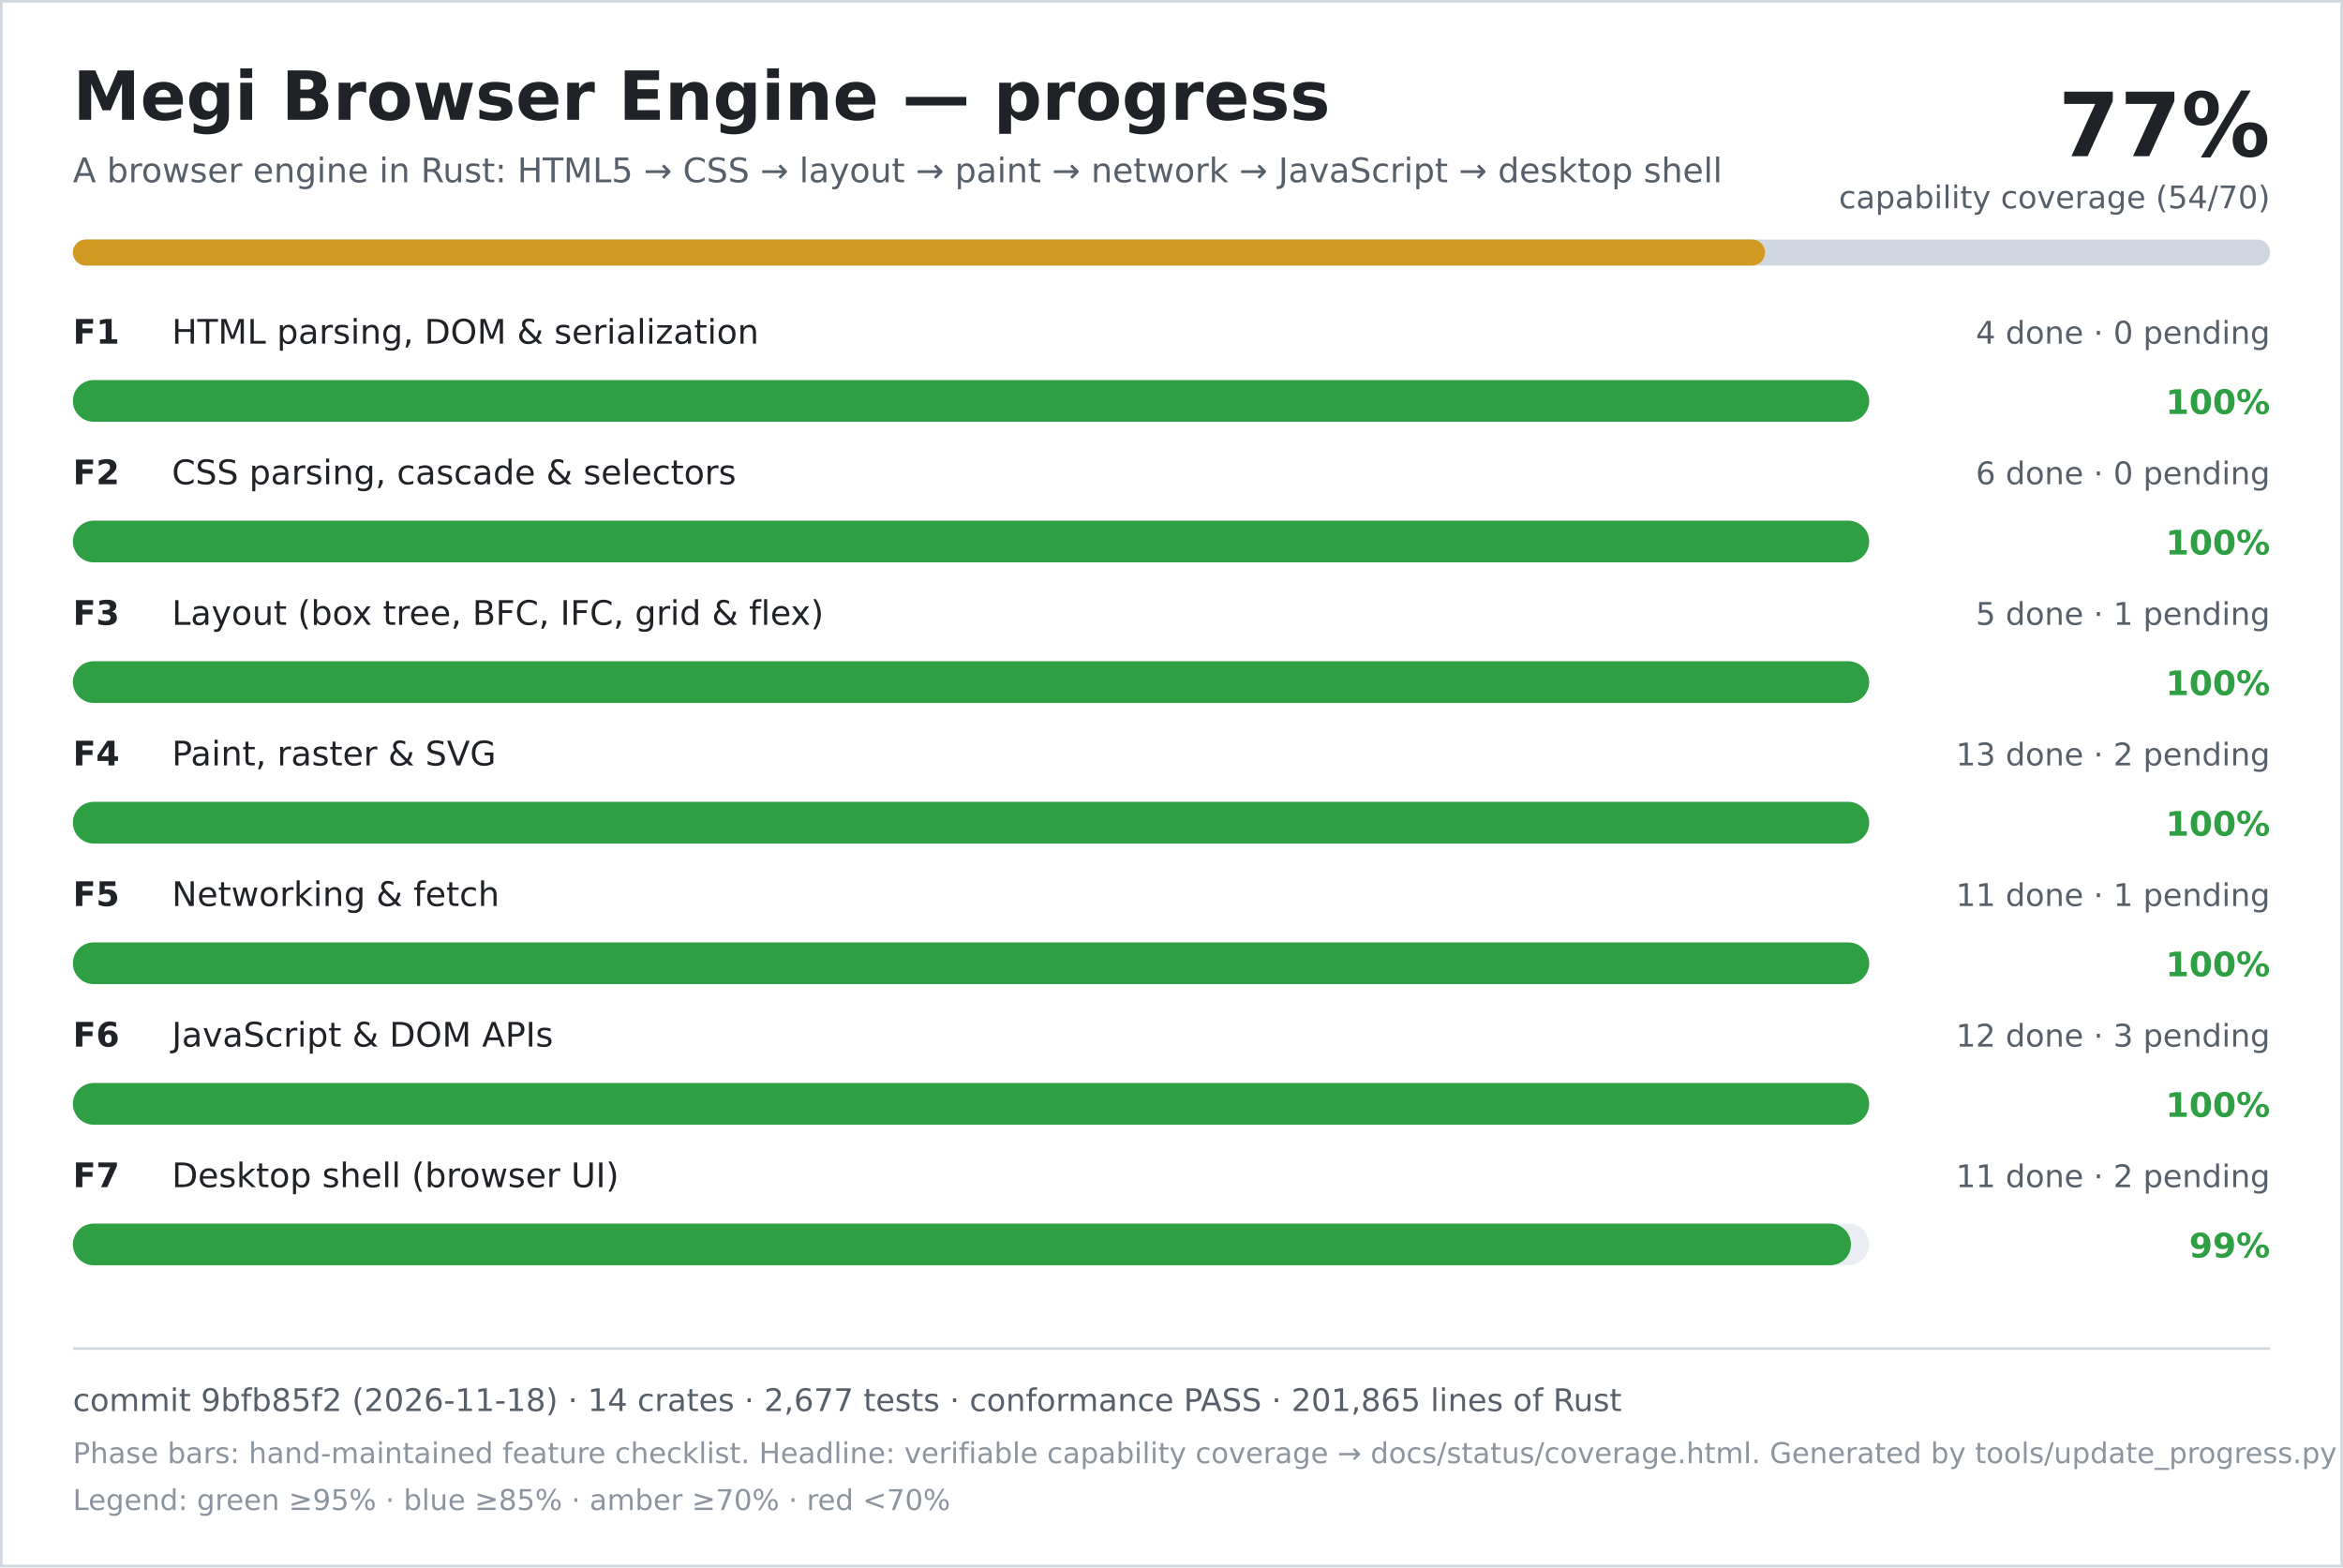
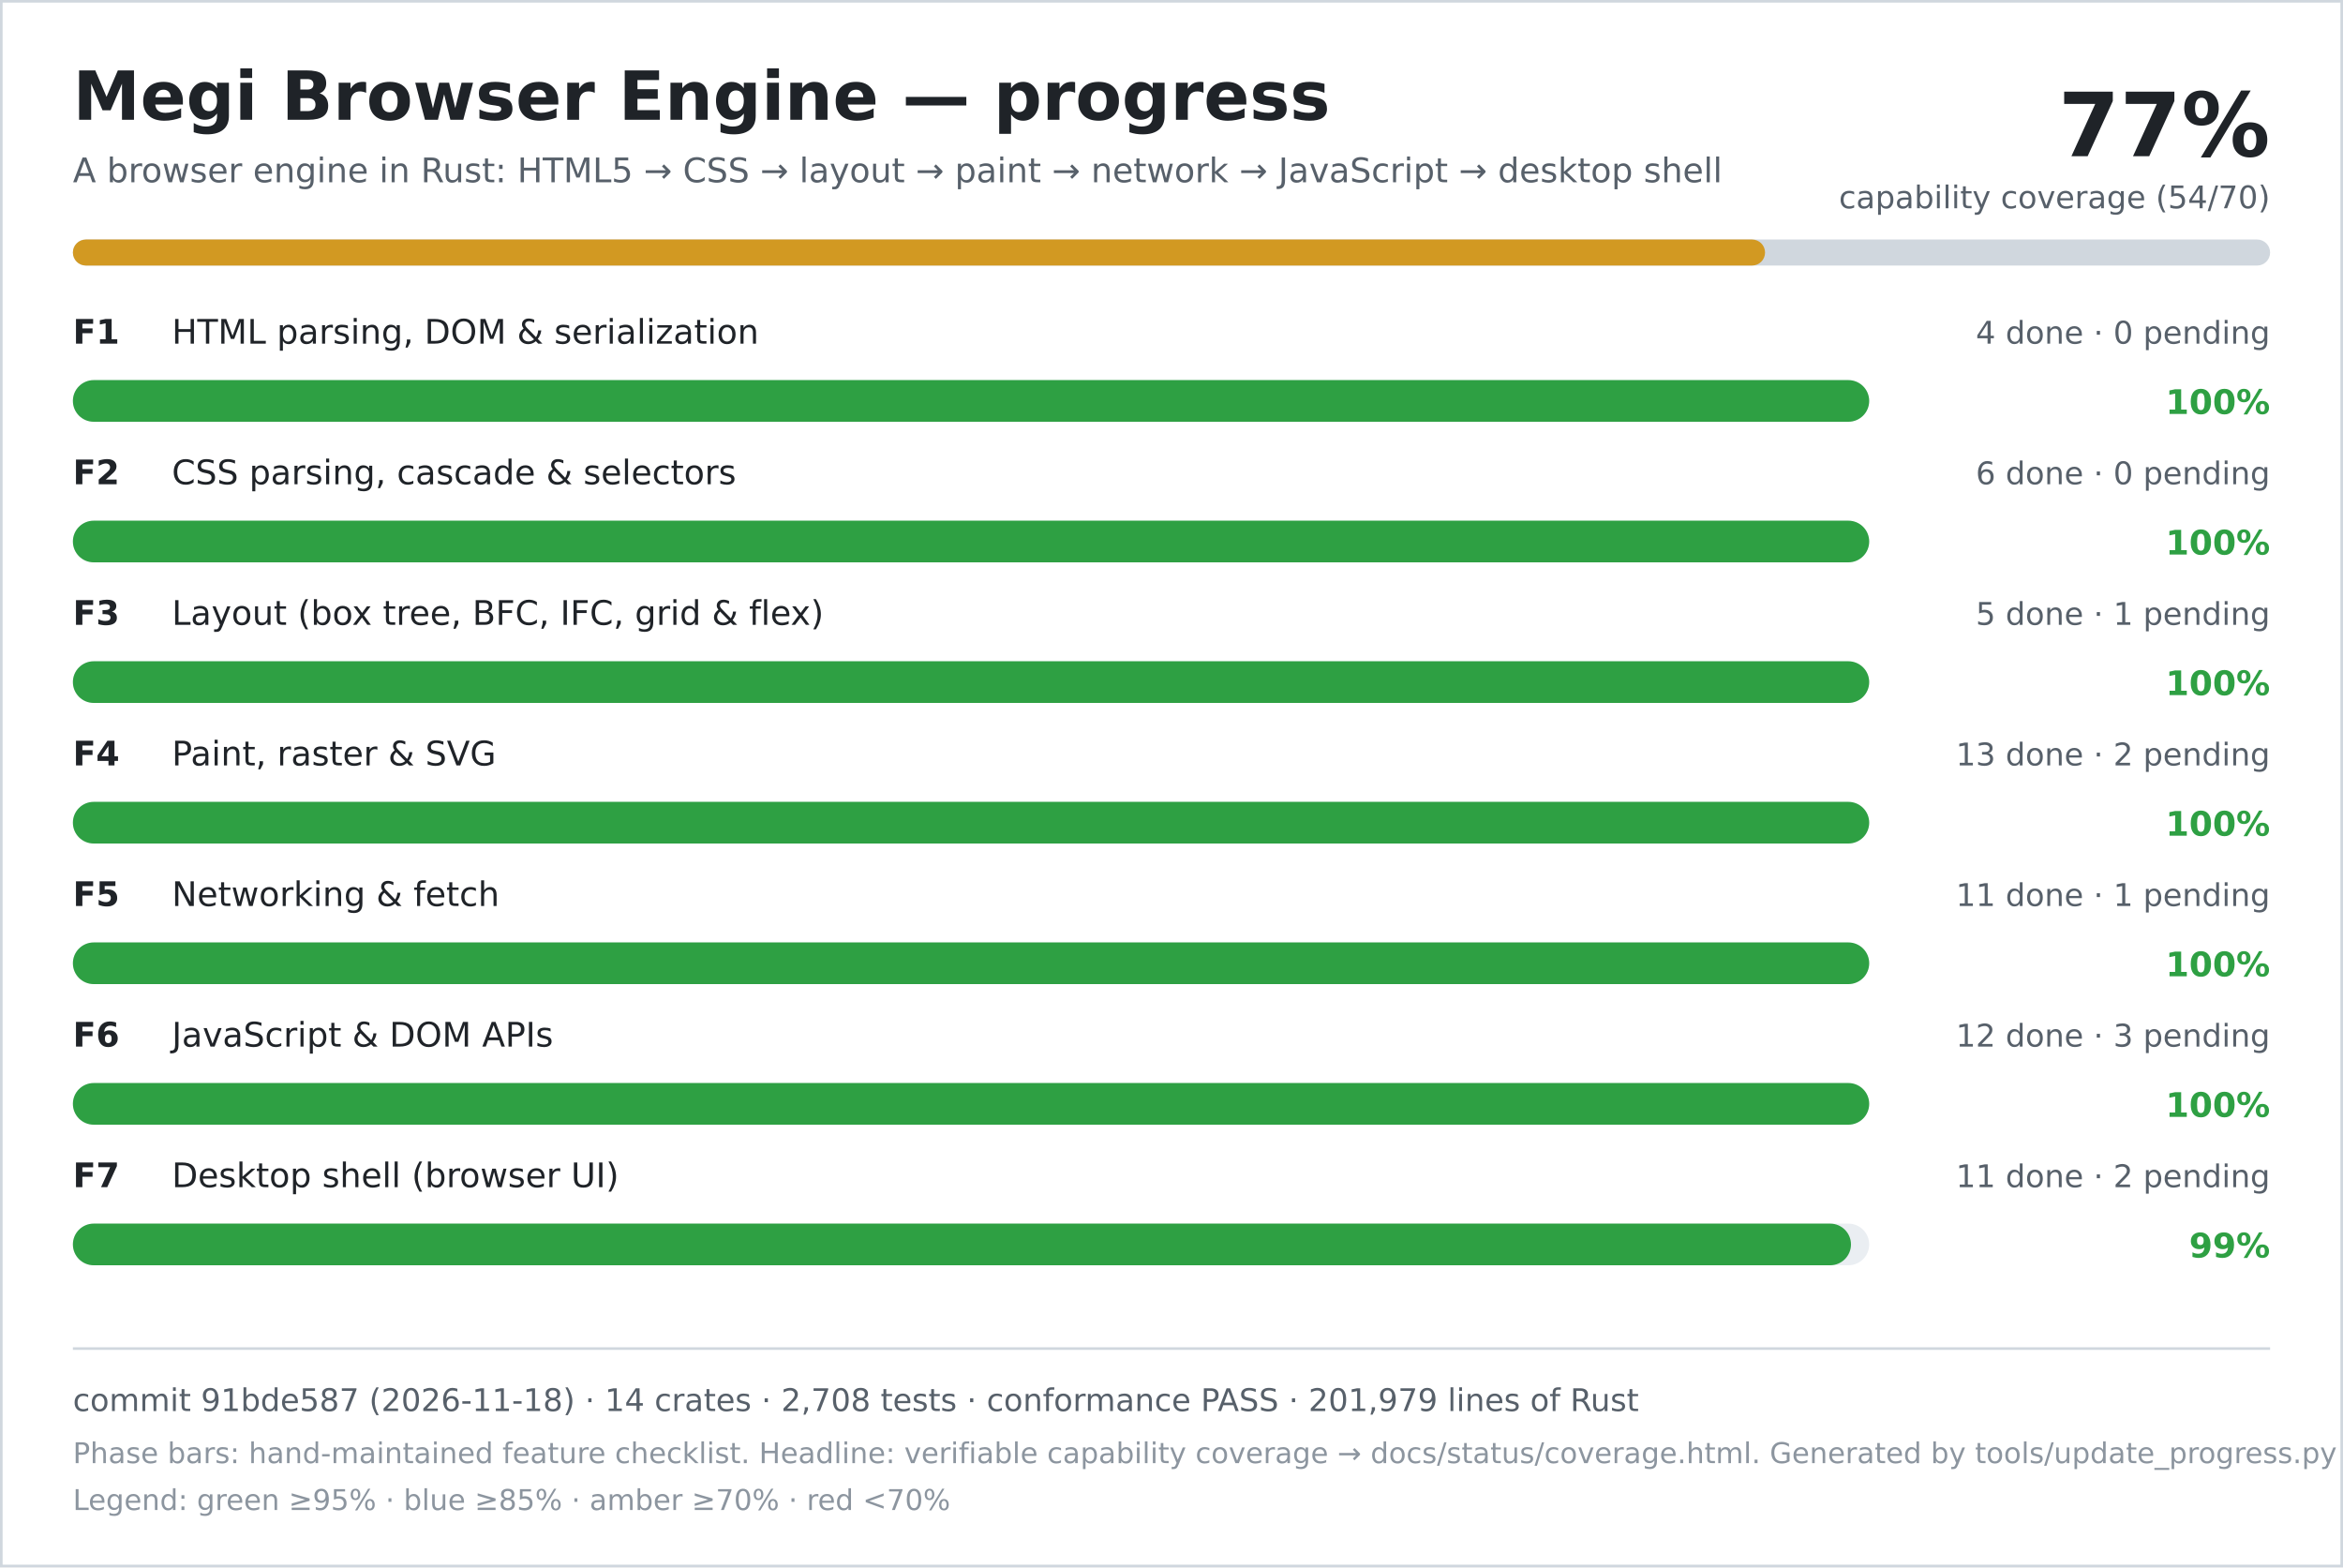
<svg xmlns="http://www.w3.org/2000/svg" width="900" height="602" viewBox="0 0 900 602" role="img" aria-labelledby="title desc">
  <rect width="900" height="602" fill="#ffffff" />
  <rect x="0.5" y="0.5" width="899" height="601" fill="none" stroke="#d0d7de" />
  <text x="28" y="46" font-family="DejaVu Sans, Verdana, sans-serif" font-size="26" font-weight="700" fill="#1f2328">Megi Browser Engine — progress</text>
  <text x="28" y="70" font-family="DejaVu Sans, Verdana, sans-serif" font-size="13" fill="#57606a">A browser engine in Rust: HTML5 → CSS → layout → paint → network → JavaScript → desktop shell</text>
  <text x="872" y="60" text-anchor="end" font-family="DejaVu Sans, Verdana, sans-serif" font-size="34" font-weight="700" fill="#1f2328">77%</text>
  <text x="872" y="80" text-anchor="end" font-family="DejaVu Sans, Verdana, sans-serif" font-size="12" fill="#57606a">capability coverage (54/70)</text>
  <rect x="28" y="92" width="844" height="10" rx="5" fill="#d0d7de" />
  <rect x="28" y="92" width="650" height="10" rx="5" fill="#d29922" />
  <text x="28" y="132" font-family="DejaVu Sans, Verdana, sans-serif" font-size="13" font-weight="700" fill="#1f2328">F1</text>
  <text x="66" y="132" font-family="DejaVu Sans, Verdana, sans-serif" font-size="13" fill="#1f2328">HTML parsing, DOM &amp; serialization</text>
  <text x="872" y="132" text-anchor="end" font-family="DejaVu Sans, Verdana, sans-serif" font-size="12" fill="#57606a">4 done · 0 pending</text>
  <rect x="28" y="146" width="690" height="16" rx="8" fill="#eaeef2" />
  <rect x="28" y="146" width="690" height="16" rx="8" fill="#2ea043" />
  <text x="872" y="159" text-anchor="end" font-family="DejaVu Sans, Verdana, sans-serif" font-size="13" font-weight="700" fill="#2ea043">100%</text>
  <text x="28" y="186" font-family="DejaVu Sans, Verdana, sans-serif" font-size="13" font-weight="700" fill="#1f2328">F2</text>
  <text x="66" y="186" font-family="DejaVu Sans, Verdana, sans-serif" font-size="13" fill="#1f2328">CSS parsing, cascade &amp; selectors</text>
  <text x="872" y="186" text-anchor="end" font-family="DejaVu Sans, Verdana, sans-serif" font-size="12" fill="#57606a">6 done · 0 pending</text>
  <rect x="28" y="200" width="690" height="16" rx="8" fill="#eaeef2" />
  <rect x="28" y="200" width="690" height="16" rx="8" fill="#2ea043" />
  <text x="872" y="213" text-anchor="end" font-family="DejaVu Sans, Verdana, sans-serif" font-size="13" font-weight="700" fill="#2ea043">100%</text>
  <text x="28" y="240" font-family="DejaVu Sans, Verdana, sans-serif" font-size="13" font-weight="700" fill="#1f2328">F3</text>
  <text x="66" y="240" font-family="DejaVu Sans, Verdana, sans-serif" font-size="13" fill="#1f2328">Layout (box tree, BFC, IFC, grid &amp; flex)</text>
  <text x="872" y="240" text-anchor="end" font-family="DejaVu Sans, Verdana, sans-serif" font-size="12" fill="#57606a">5 done · 1 pending</text>
  <rect x="28" y="254" width="690" height="16" rx="8" fill="#eaeef2" />
  <rect x="28" y="254" width="690" height="16" rx="8" fill="#2ea043" />
  <text x="872" y="267" text-anchor="end" font-family="DejaVu Sans, Verdana, sans-serif" font-size="13" font-weight="700" fill="#2ea043">100%</text>
  <text x="28" y="294" font-family="DejaVu Sans, Verdana, sans-serif" font-size="13" font-weight="700" fill="#1f2328">F4</text>
  <text x="66" y="294" font-family="DejaVu Sans, Verdana, sans-serif" font-size="13" fill="#1f2328">Paint, raster &amp; SVG</text>
  <text x="872" y="294" text-anchor="end" font-family="DejaVu Sans, Verdana, sans-serif" font-size="12" fill="#57606a">13 done · 2 pending</text>
  <rect x="28" y="308" width="690" height="16" rx="8" fill="#eaeef2" />
  <rect x="28" y="308" width="690" height="16" rx="8" fill="#2ea043" />
  <text x="872" y="321" text-anchor="end" font-family="DejaVu Sans, Verdana, sans-serif" font-size="13" font-weight="700" fill="#2ea043">100%</text>
  <text x="28" y="348" font-family="DejaVu Sans, Verdana, sans-serif" font-size="13" font-weight="700" fill="#1f2328">F5</text>
  <text x="66" y="348" font-family="DejaVu Sans, Verdana, sans-serif" font-size="13" fill="#1f2328">Networking &amp; fetch</text>
  <text x="872" y="348" text-anchor="end" font-family="DejaVu Sans, Verdana, sans-serif" font-size="12" fill="#57606a">11 done · 1 pending</text>
  <rect x="28" y="362" width="690" height="16" rx="8" fill="#eaeef2" />
  <rect x="28" y="362" width="690" height="16" rx="8" fill="#2ea043" />
  <text x="872" y="375" text-anchor="end" font-family="DejaVu Sans, Verdana, sans-serif" font-size="13" font-weight="700" fill="#2ea043">100%</text>
  <text x="28" y="402" font-family="DejaVu Sans, Verdana, sans-serif" font-size="13" font-weight="700" fill="#1f2328">F6</text>
  <text x="66" y="402" font-family="DejaVu Sans, Verdana, sans-serif" font-size="13" fill="#1f2328">JavaScript &amp; DOM APIs</text>
  <text x="872" y="402" text-anchor="end" font-family="DejaVu Sans, Verdana, sans-serif" font-size="12" fill="#57606a">12 done · 3 pending</text>
  <rect x="28" y="416" width="690" height="16" rx="8" fill="#eaeef2" />
  <rect x="28" y="416" width="690" height="16" rx="8" fill="#2ea043" />
  <text x="872" y="429" text-anchor="end" font-family="DejaVu Sans, Verdana, sans-serif" font-size="13" font-weight="700" fill="#2ea043">100%</text>
  <text x="28" y="456" font-family="DejaVu Sans, Verdana, sans-serif" font-size="13" font-weight="700" fill="#1f2328">F7</text>
  <text x="66" y="456" font-family="DejaVu Sans, Verdana, sans-serif" font-size="13" fill="#1f2328">Desktop shell (browser UI)</text>
  <text x="872" y="456" text-anchor="end" font-family="DejaVu Sans, Verdana, sans-serif" font-size="12" fill="#57606a">11 done · 2 pending</text>
  <rect x="28" y="470" width="690" height="16" rx="8" fill="#eaeef2" />
  <rect x="28" y="470" width="683" height="16" rx="8" fill="#2ea043" />
  <text x="872" y="483" text-anchor="end" font-family="DejaVu Sans, Verdana, sans-serif" font-size="13" font-weight="700" fill="#2ea043">99%</text>
  <line x1="28" y1="518" x2="872" y2="518" stroke="#d0d7de" />
-   <text x="28" y="542" font-family="DejaVu Sans, Verdana, sans-serif" font-size="12" fill="#57606a">commit 9bfb85f2 (2026-11-18) · 14 crates · 2,677 tests · conformance PASS · 201,865 lines of Rust</text>
+   <text x="28" y="542" font-family="DejaVu Sans, Verdana, sans-serif" font-size="12" fill="#57606a">commit 91bde587 (2026-11-18) · 14 crates · 2,708 tests · conformance PASS · 201,979 lines of Rust</text>
  <text x="28" y="562" font-family="DejaVu Sans, Verdana, sans-serif" font-size="11" fill="#8c959f">Phase bars: hand-maintained feature checklist. Headline: verifiable capability coverage → docs/status/coverage.html. Generated by tools/update_progress.py — do not edit.</text>
  <text x="28" y="580" font-family="DejaVu Sans, Verdana, sans-serif" font-size="11" fill="#8c959f">Legend: green ≥95% · blue ≥85% · amber ≥70% · red &lt;70%</text>
</svg>
